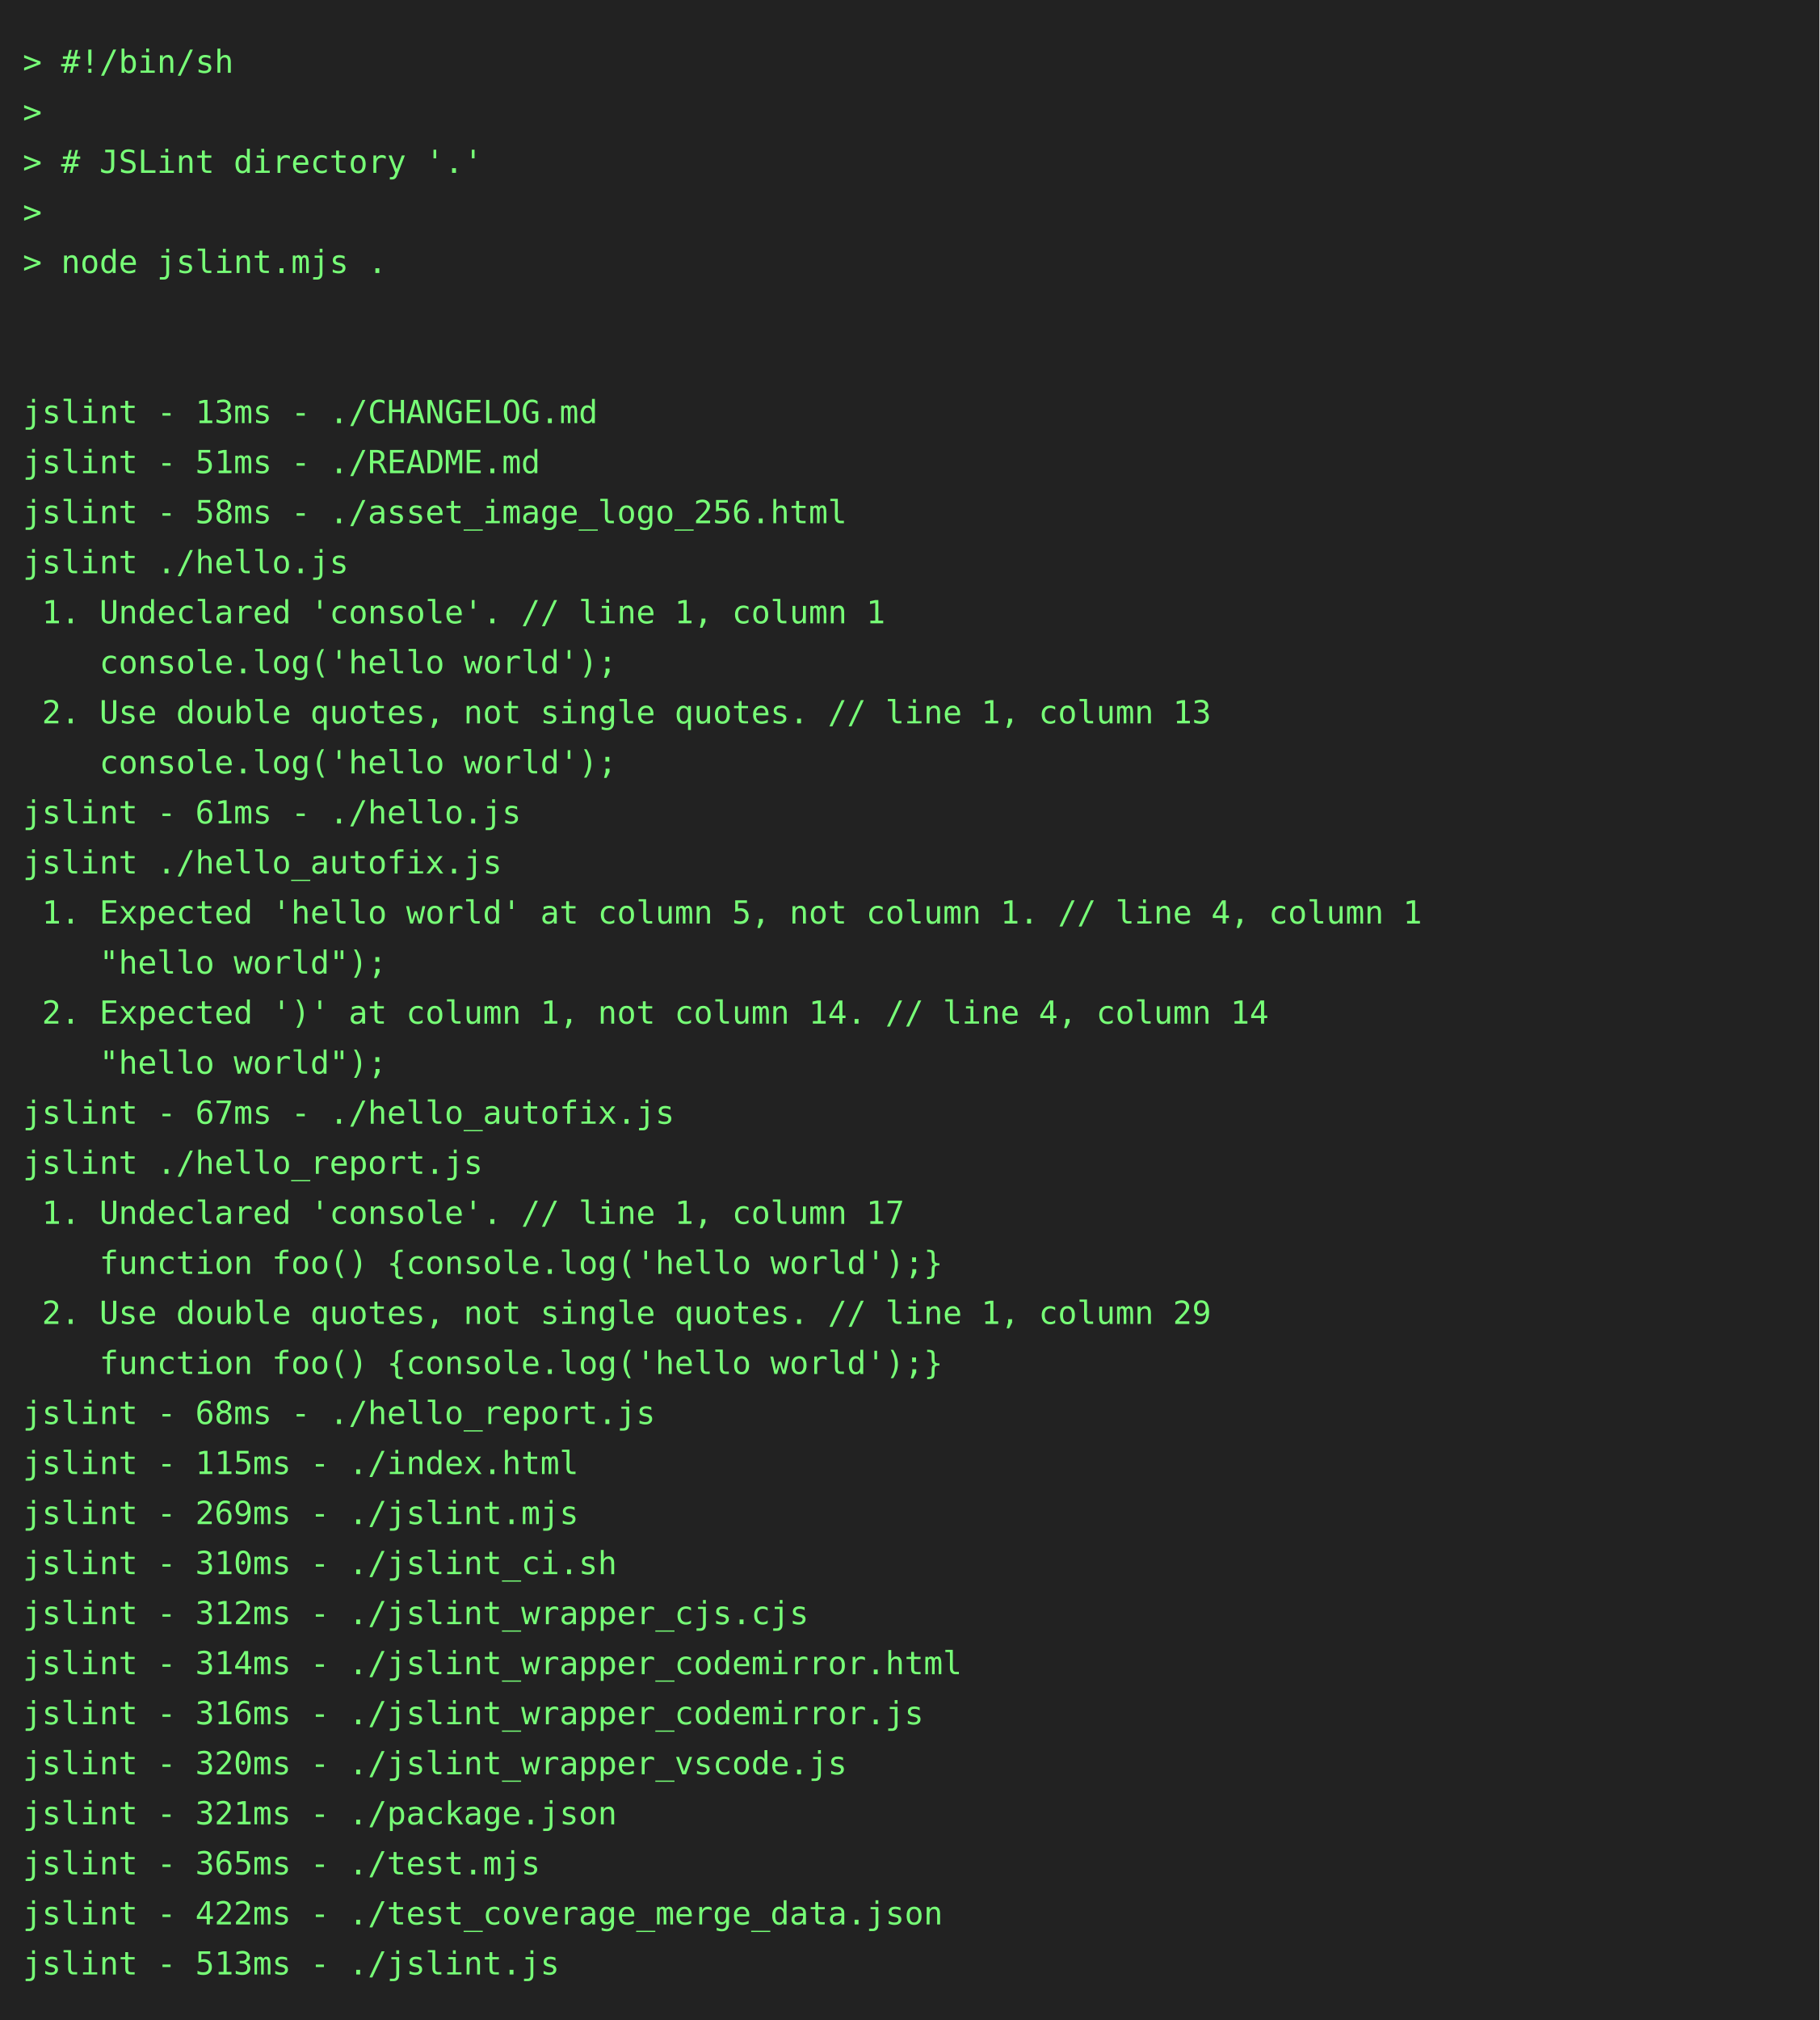
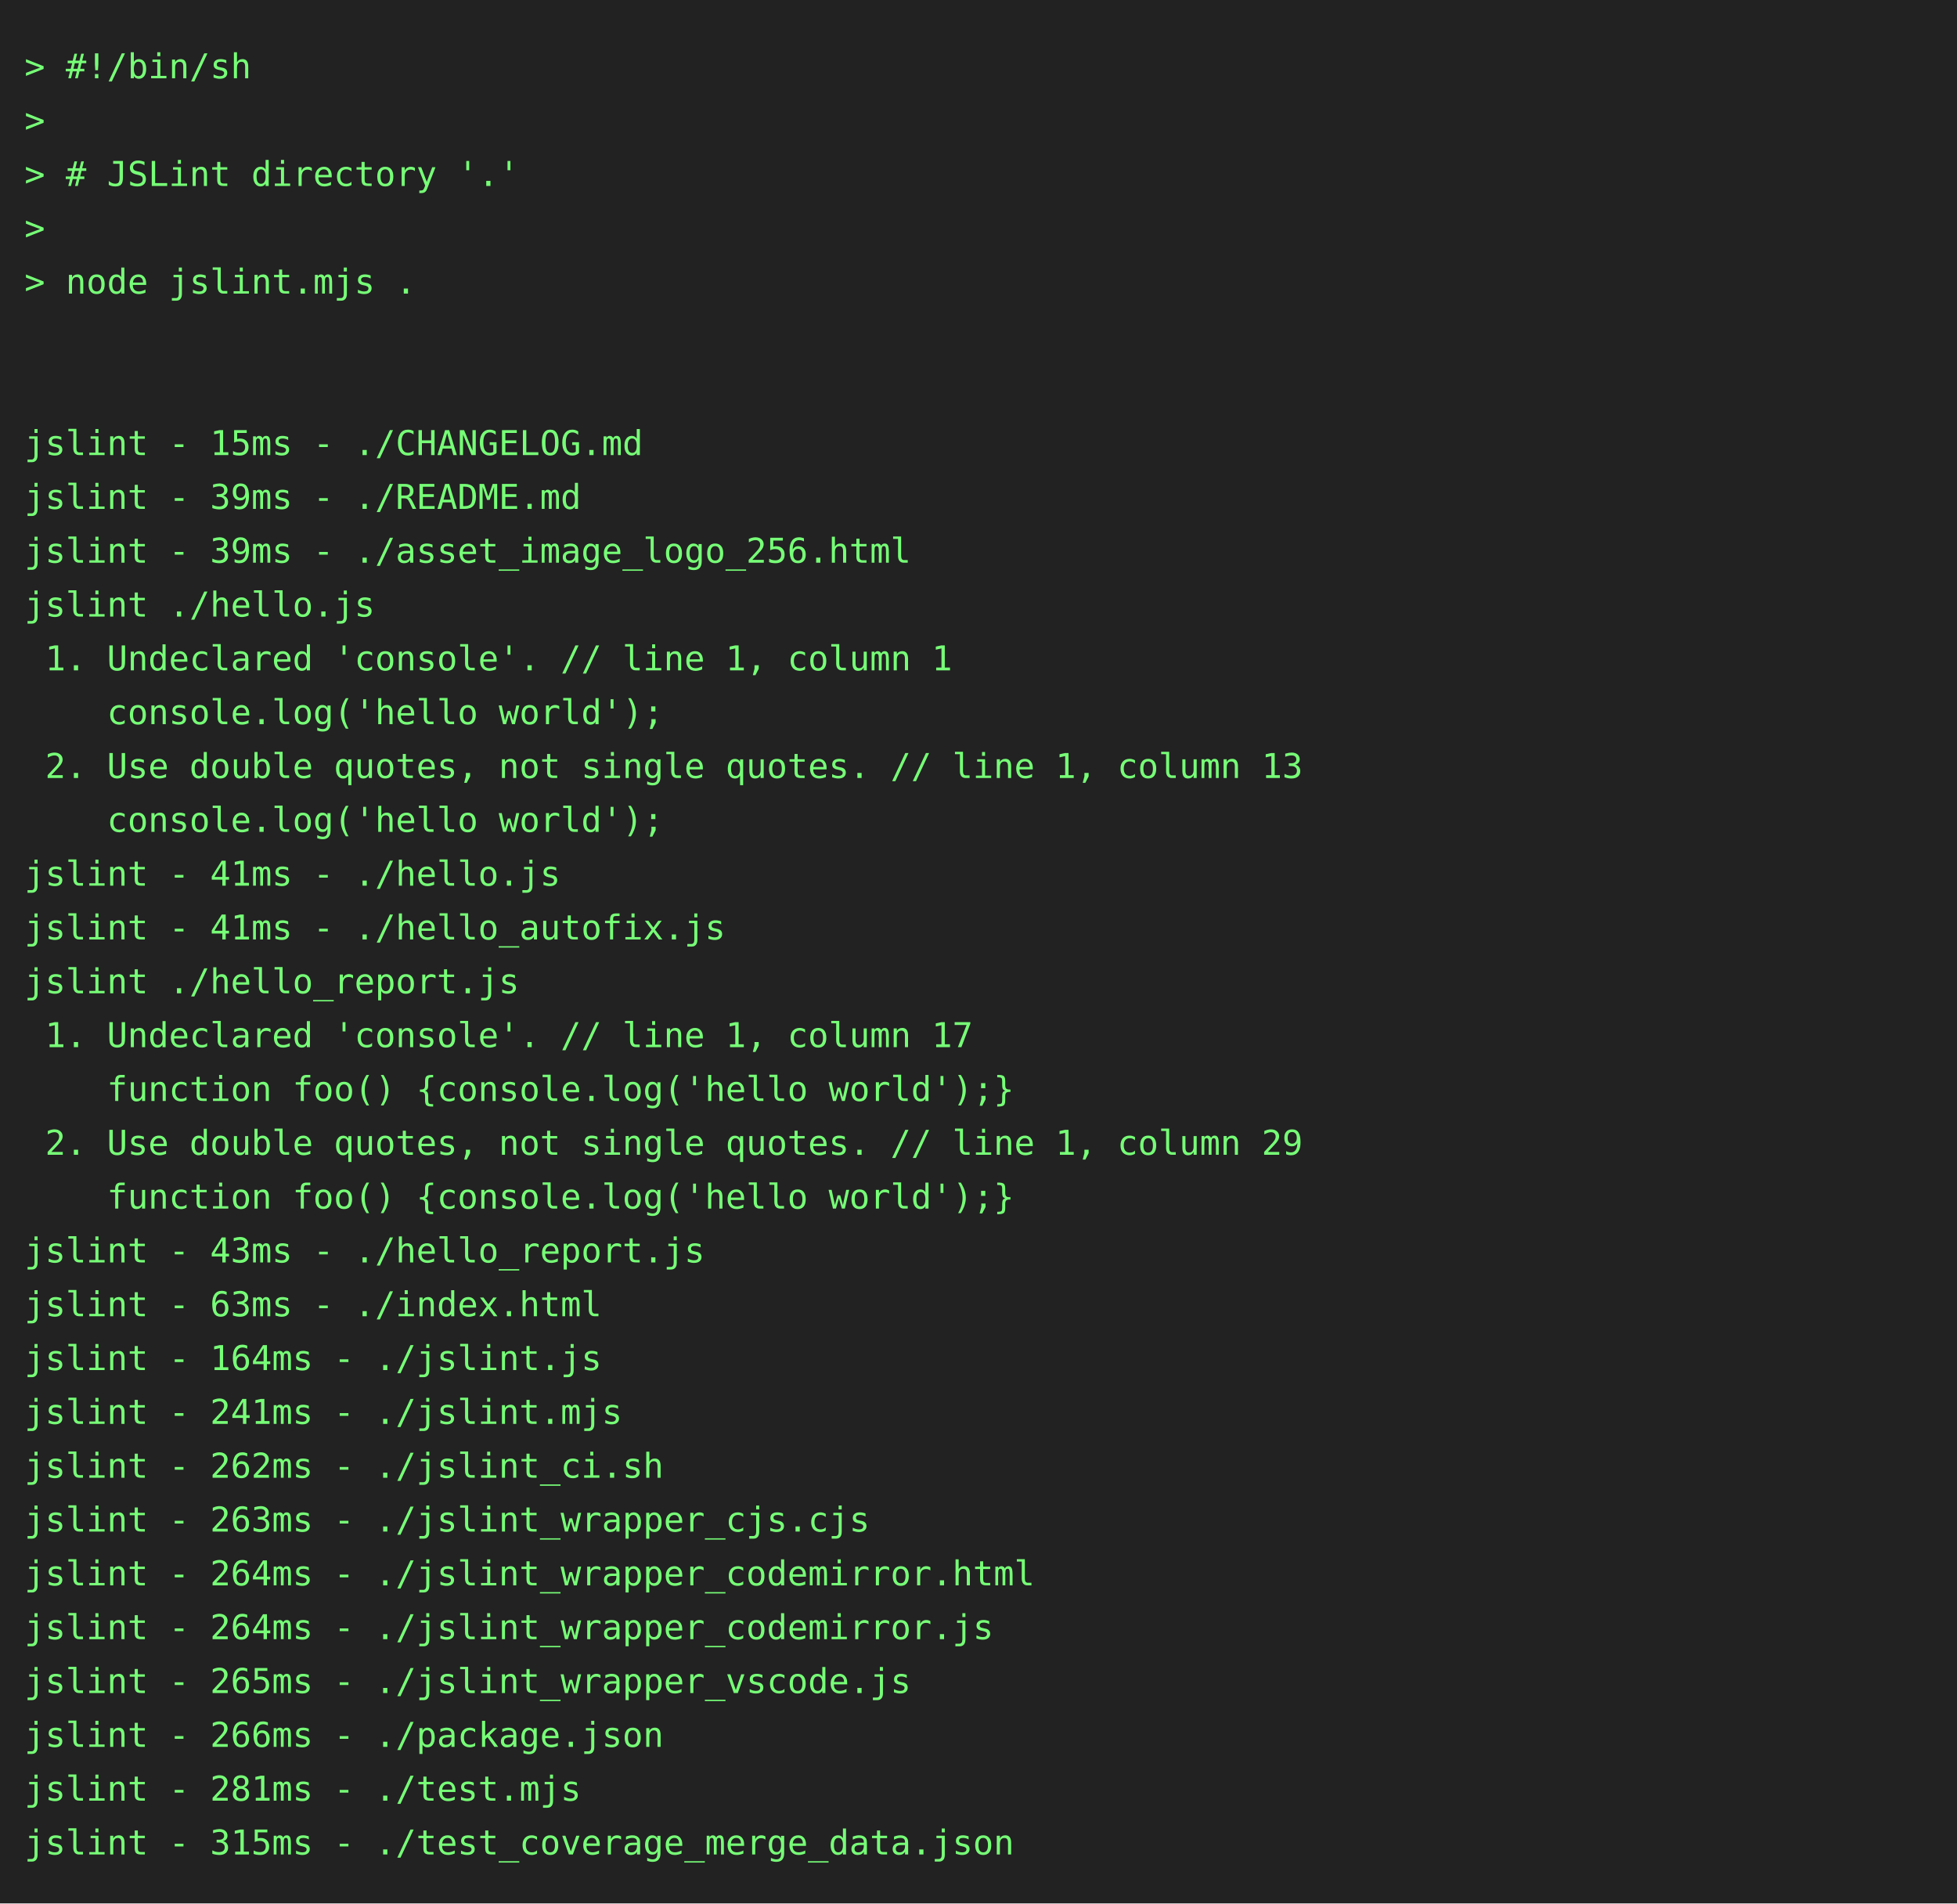
- <svg xmlns="http://www.w3.org/2000/svg" height="888" width="800">
-   <rect height="888" fill="#222" width="800" />
+ <svg xmlns="http://www.w3.org/2000/svg" height="778" width="800">
+   <rect height="778" fill="#222" width="800" />
  <text fill="#7f7" font-family="consolas, menlo, monospace" font-size="14" xml:space="preserve">
    <tspan lengthAdjust="spacingAndGlyphs" textLength="768" x="10" y="32">&gt; #!/bin/sh                                                                                      </tspan>
    <tspan lengthAdjust="spacingAndGlyphs" textLength="768" x="10" y="54">&gt;                                                                                                </tspan>
    <tspan lengthAdjust="spacingAndGlyphs" textLength="768" x="10" y="76">&gt; # JSLint directory '.'                                                                         </tspan>
    <tspan lengthAdjust="spacingAndGlyphs" textLength="768" x="10" y="98">&gt;                                                                                                </tspan>
    <tspan lengthAdjust="spacingAndGlyphs" textLength="768" x="10" y="120">&gt; node jslint.mjs .                                                                              </tspan>
    <tspan lengthAdjust="spacingAndGlyphs" textLength="768" x="10" y="142">                                                                                                 </tspan>
    <tspan lengthAdjust="spacingAndGlyphs" textLength="768" x="10" y="164">                                                                                                 </tspan>
-     <tspan lengthAdjust="spacingAndGlyphs" textLength="768" x="10" y="186">jslint - 13ms - ./CHANGELOG.md                                                                   </tspan>
-     <tspan lengthAdjust="spacingAndGlyphs" textLength="768" x="10" y="208">jslint - 51ms - ./README.md                                                                      </tspan>
-     <tspan lengthAdjust="spacingAndGlyphs" textLength="768" x="10" y="230">jslint - 58ms - ./asset_image_logo_256.html                                                      </tspan>
+     <tspan lengthAdjust="spacingAndGlyphs" textLength="768" x="10" y="186">jslint - 15ms - ./CHANGELOG.md                                                                   </tspan>
+     <tspan lengthAdjust="spacingAndGlyphs" textLength="768" x="10" y="208">jslint - 39ms - ./README.md                                                                      </tspan>
+     <tspan lengthAdjust="spacingAndGlyphs" textLength="768" x="10" y="230">jslint - 39ms - ./asset_image_logo_256.html                                                      </tspan>
    <tspan lengthAdjust="spacingAndGlyphs" textLength="768" x="10" y="252">jslint ./hello.js                                                                                </tspan>
    <tspan lengthAdjust="spacingAndGlyphs" textLength="768" x="10" y="274"> 1. Undeclared 'console'. // line 1, column 1                                                    </tspan>
    <tspan lengthAdjust="spacingAndGlyphs" textLength="768" x="10" y="296">    console.log('hello world');                                                                  </tspan>
    <tspan lengthAdjust="spacingAndGlyphs" textLength="768" x="10" y="318"> 2. Use double quotes, not single quotes. // line 1, column 13                                   </tspan>
    <tspan lengthAdjust="spacingAndGlyphs" textLength="768" x="10" y="340">    console.log('hello world');                                                                  </tspan>
-     <tspan lengthAdjust="spacingAndGlyphs" textLength="768" x="10" y="362">jslint - 61ms - ./hello.js                                                                       </tspan>
-     <tspan lengthAdjust="spacingAndGlyphs" textLength="768" x="10" y="384">jslint ./hello_autofix.js                                                                        </tspan>
-     <tspan lengthAdjust="spacingAndGlyphs" textLength="768" x="10" y="406"> 1. Expected 'hello world' at column 5, not column 1. // line 4, column 1                        </tspan>
-     <tspan lengthAdjust="spacingAndGlyphs" textLength="768" x="10" y="428">    "hello world");                                                                              </tspan>
-     <tspan lengthAdjust="spacingAndGlyphs" textLength="768" x="10" y="450"> 2. Expected ')' at column 1, not column 14. // line 4, column 14                                </tspan>
-     <tspan lengthAdjust="spacingAndGlyphs" textLength="768" x="10" y="472">    "hello world");                                                                              </tspan>
-     <tspan lengthAdjust="spacingAndGlyphs" textLength="768" x="10" y="494">jslint - 67ms - ./hello_autofix.js                                                               </tspan>
-     <tspan lengthAdjust="spacingAndGlyphs" textLength="768" x="10" y="516">jslint ./hello_report.js                                                                         </tspan>
-     <tspan lengthAdjust="spacingAndGlyphs" textLength="768" x="10" y="538"> 1. Undeclared 'console'. // line 1, column 17                                                   </tspan>
-     <tspan lengthAdjust="spacingAndGlyphs" textLength="768" x="10" y="560">    function foo() {console.log('hello world');}                                                 </tspan>
-     <tspan lengthAdjust="spacingAndGlyphs" textLength="768" x="10" y="582"> 2. Use double quotes, not single quotes. // line 1, column 29                                   </tspan>
-     <tspan lengthAdjust="spacingAndGlyphs" textLength="768" x="10" y="604">    function foo() {console.log('hello world');}                                                 </tspan>
-     <tspan lengthAdjust="spacingAndGlyphs" textLength="768" x="10" y="626">jslint - 68ms - ./hello_report.js                                                                </tspan>
-     <tspan lengthAdjust="spacingAndGlyphs" textLength="768" x="10" y="648">jslint - 115ms - ./index.html                                                                    </tspan>
-     <tspan lengthAdjust="spacingAndGlyphs" textLength="768" x="10" y="670">jslint - 269ms - ./jslint.mjs                                                                    </tspan>
-     <tspan lengthAdjust="spacingAndGlyphs" textLength="768" x="10" y="692">jslint - 310ms - ./jslint_ci.sh                                                                  </tspan>
-     <tspan lengthAdjust="spacingAndGlyphs" textLength="768" x="10" y="714">jslint - 312ms - ./jslint_wrapper_cjs.cjs                                                        </tspan>
-     <tspan lengthAdjust="spacingAndGlyphs" textLength="768" x="10" y="736">jslint - 314ms - ./jslint_wrapper_codemirror.html                                                </tspan>
-     <tspan lengthAdjust="spacingAndGlyphs" textLength="768" x="10" y="758">jslint - 316ms - ./jslint_wrapper_codemirror.js                                                  </tspan>
-     <tspan lengthAdjust="spacingAndGlyphs" textLength="768" x="10" y="780">jslint - 320ms - ./jslint_wrapper_vscode.js                                                      </tspan>
-     <tspan lengthAdjust="spacingAndGlyphs" textLength="768" x="10" y="802">jslint - 321ms - ./package.json                                                                  </tspan>
-     <tspan lengthAdjust="spacingAndGlyphs" textLength="768" x="10" y="824">jslint - 365ms - ./test.mjs                                                                      </tspan>
-     <tspan lengthAdjust="spacingAndGlyphs" textLength="768" x="10" y="846">jslint - 422ms - ./test_coverage_merge_data.json                                                 </tspan>
-     <tspan lengthAdjust="spacingAndGlyphs" textLength="768" x="10" y="868">jslint - 513ms - ./jslint.js                                                                     </tspan>
+     <tspan lengthAdjust="spacingAndGlyphs" textLength="768" x="10" y="362">jslint - 41ms - ./hello.js                                                                       </tspan>
+     <tspan lengthAdjust="spacingAndGlyphs" textLength="768" x="10" y="384">jslint - 41ms - ./hello_autofix.js                                                               </tspan>
+     <tspan lengthAdjust="spacingAndGlyphs" textLength="768" x="10" y="406">jslint ./hello_report.js                                                                         </tspan>
+     <tspan lengthAdjust="spacingAndGlyphs" textLength="768" x="10" y="428"> 1. Undeclared 'console'. // line 1, column 17                                                   </tspan>
+     <tspan lengthAdjust="spacingAndGlyphs" textLength="768" x="10" y="450">    function foo() {console.log('hello world');}                                                 </tspan>
+     <tspan lengthAdjust="spacingAndGlyphs" textLength="768" x="10" y="472"> 2. Use double quotes, not single quotes. // line 1, column 29                                   </tspan>
+     <tspan lengthAdjust="spacingAndGlyphs" textLength="768" x="10" y="494">    function foo() {console.log('hello world');}                                                 </tspan>
+     <tspan lengthAdjust="spacingAndGlyphs" textLength="768" x="10" y="516">jslint - 43ms - ./hello_report.js                                                                </tspan>
+     <tspan lengthAdjust="spacingAndGlyphs" textLength="768" x="10" y="538">jslint - 63ms - ./index.html                                                                     </tspan>
+     <tspan lengthAdjust="spacingAndGlyphs" textLength="768" x="10" y="560">jslint - 164ms - ./jslint.js                                                                     </tspan>
+     <tspan lengthAdjust="spacingAndGlyphs" textLength="768" x="10" y="582">jslint - 241ms - ./jslint.mjs                                                                    </tspan>
+     <tspan lengthAdjust="spacingAndGlyphs" textLength="768" x="10" y="604">jslint - 262ms - ./jslint_ci.sh                                                                  </tspan>
+     <tspan lengthAdjust="spacingAndGlyphs" textLength="768" x="10" y="626">jslint - 263ms - ./jslint_wrapper_cjs.cjs                                                        </tspan>
+     <tspan lengthAdjust="spacingAndGlyphs" textLength="768" x="10" y="648">jslint - 264ms - ./jslint_wrapper_codemirror.html                                                </tspan>
+     <tspan lengthAdjust="spacingAndGlyphs" textLength="768" x="10" y="670">jslint - 264ms - ./jslint_wrapper_codemirror.js                                                  </tspan>
+     <tspan lengthAdjust="spacingAndGlyphs" textLength="768" x="10" y="692">jslint - 265ms - ./jslint_wrapper_vscode.js                                                      </tspan>
+     <tspan lengthAdjust="spacingAndGlyphs" textLength="768" x="10" y="714">jslint - 266ms - ./package.json                                                                  </tspan>
+     <tspan lengthAdjust="spacingAndGlyphs" textLength="768" x="10" y="736">jslint - 281ms - ./test.mjs                                                                      </tspan>
+     <tspan lengthAdjust="spacingAndGlyphs" textLength="768" x="10" y="758">jslint - 315ms - ./test_coverage_merge_data.json                                                 </tspan>
  </text>
</svg>
